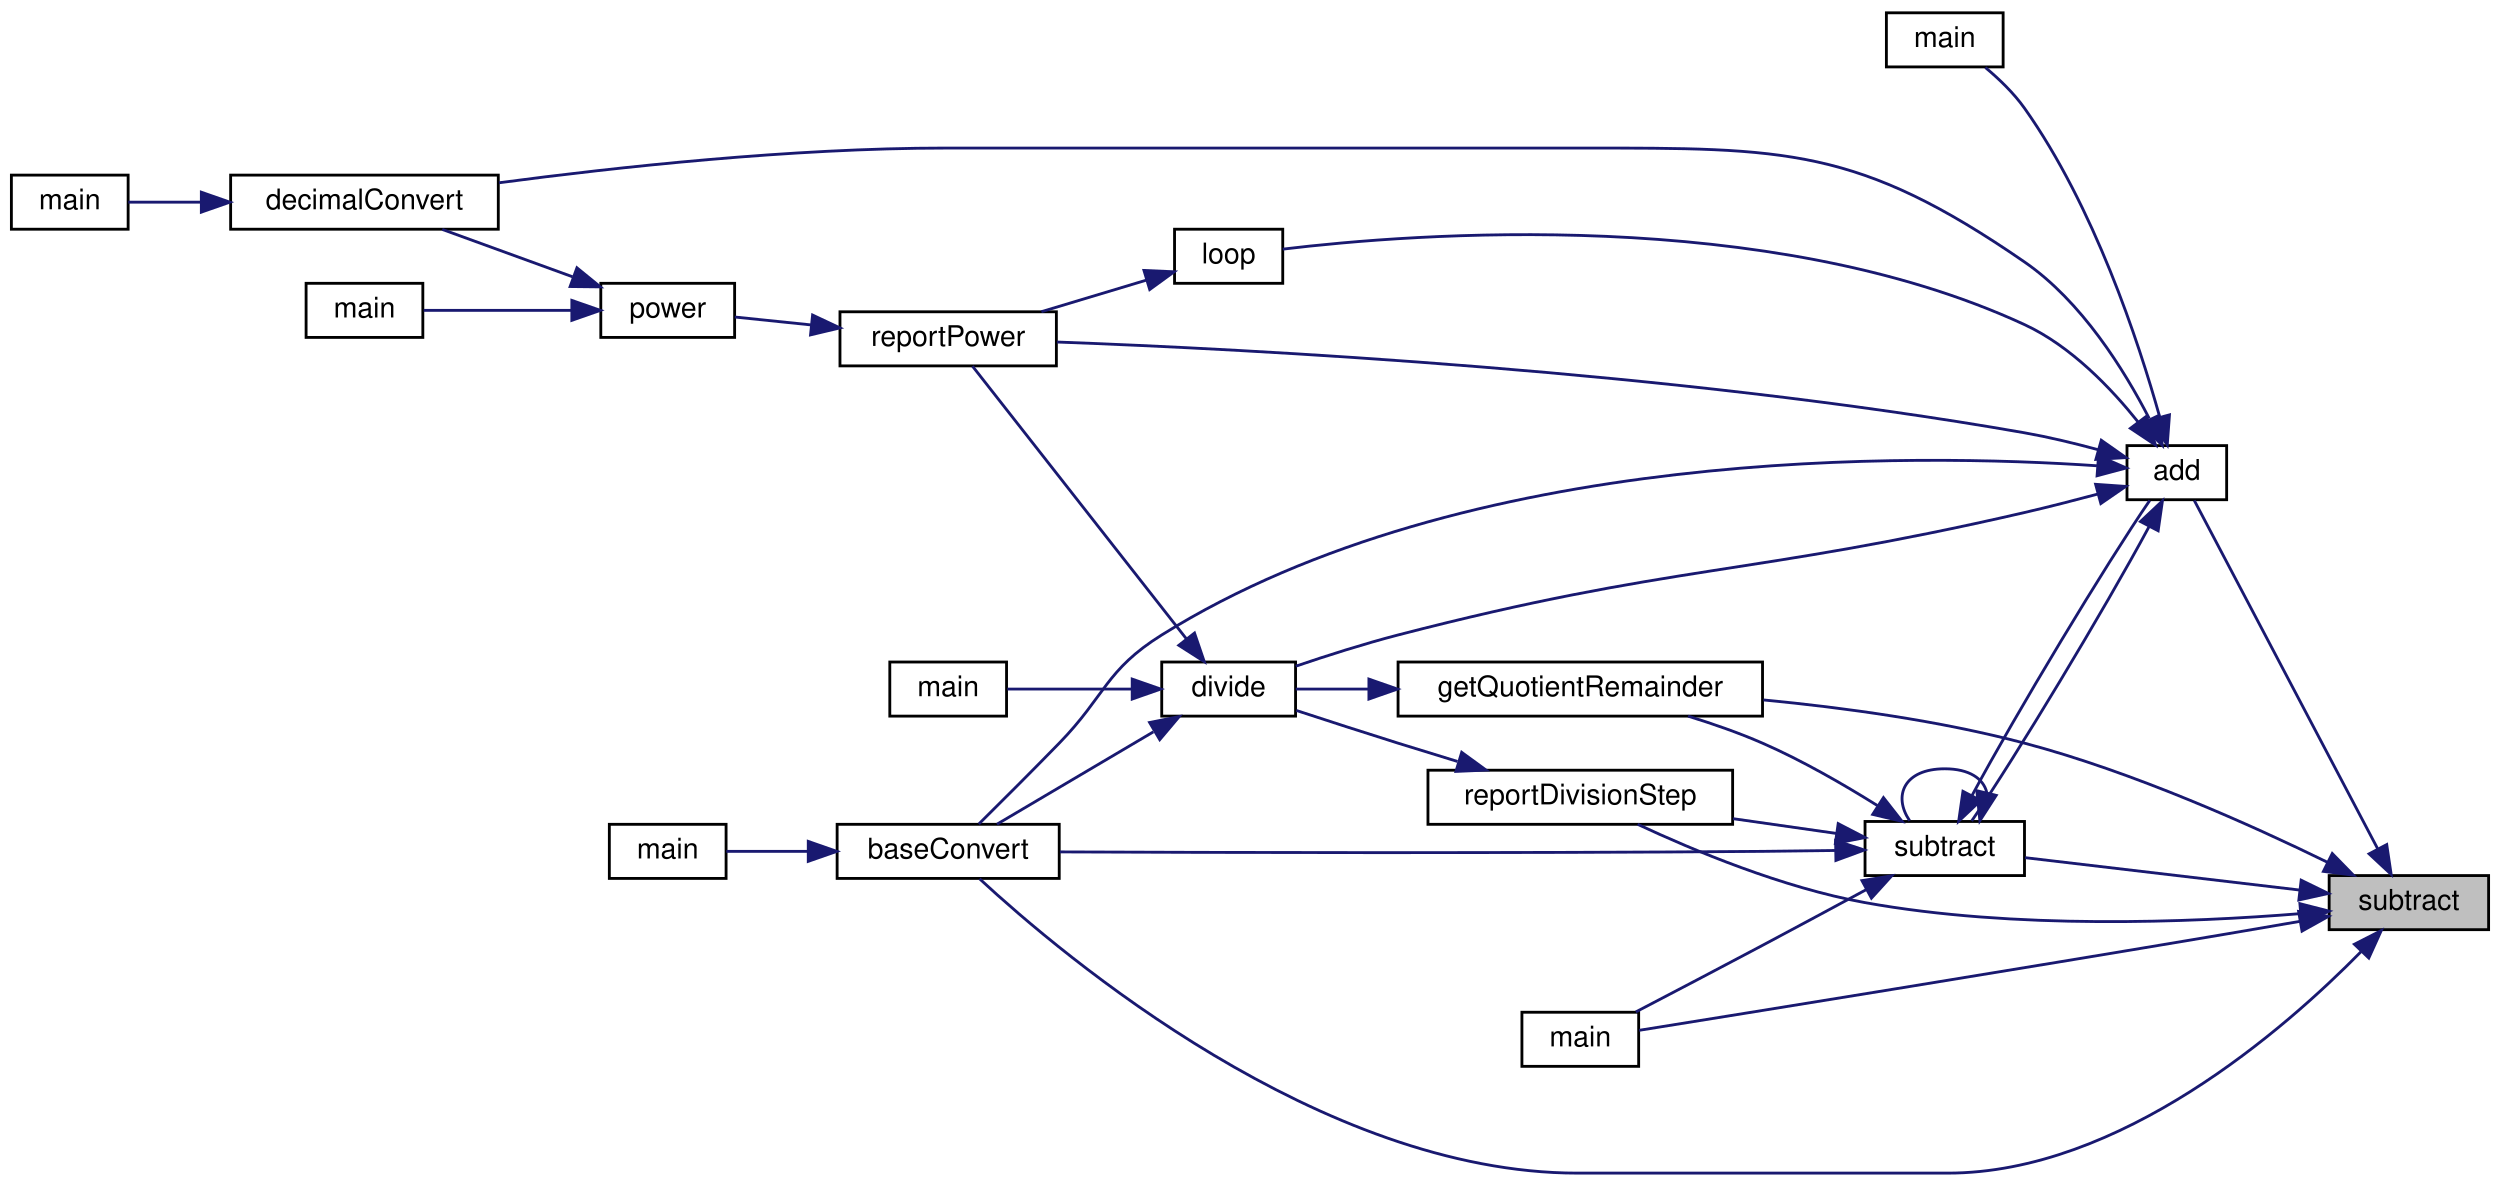
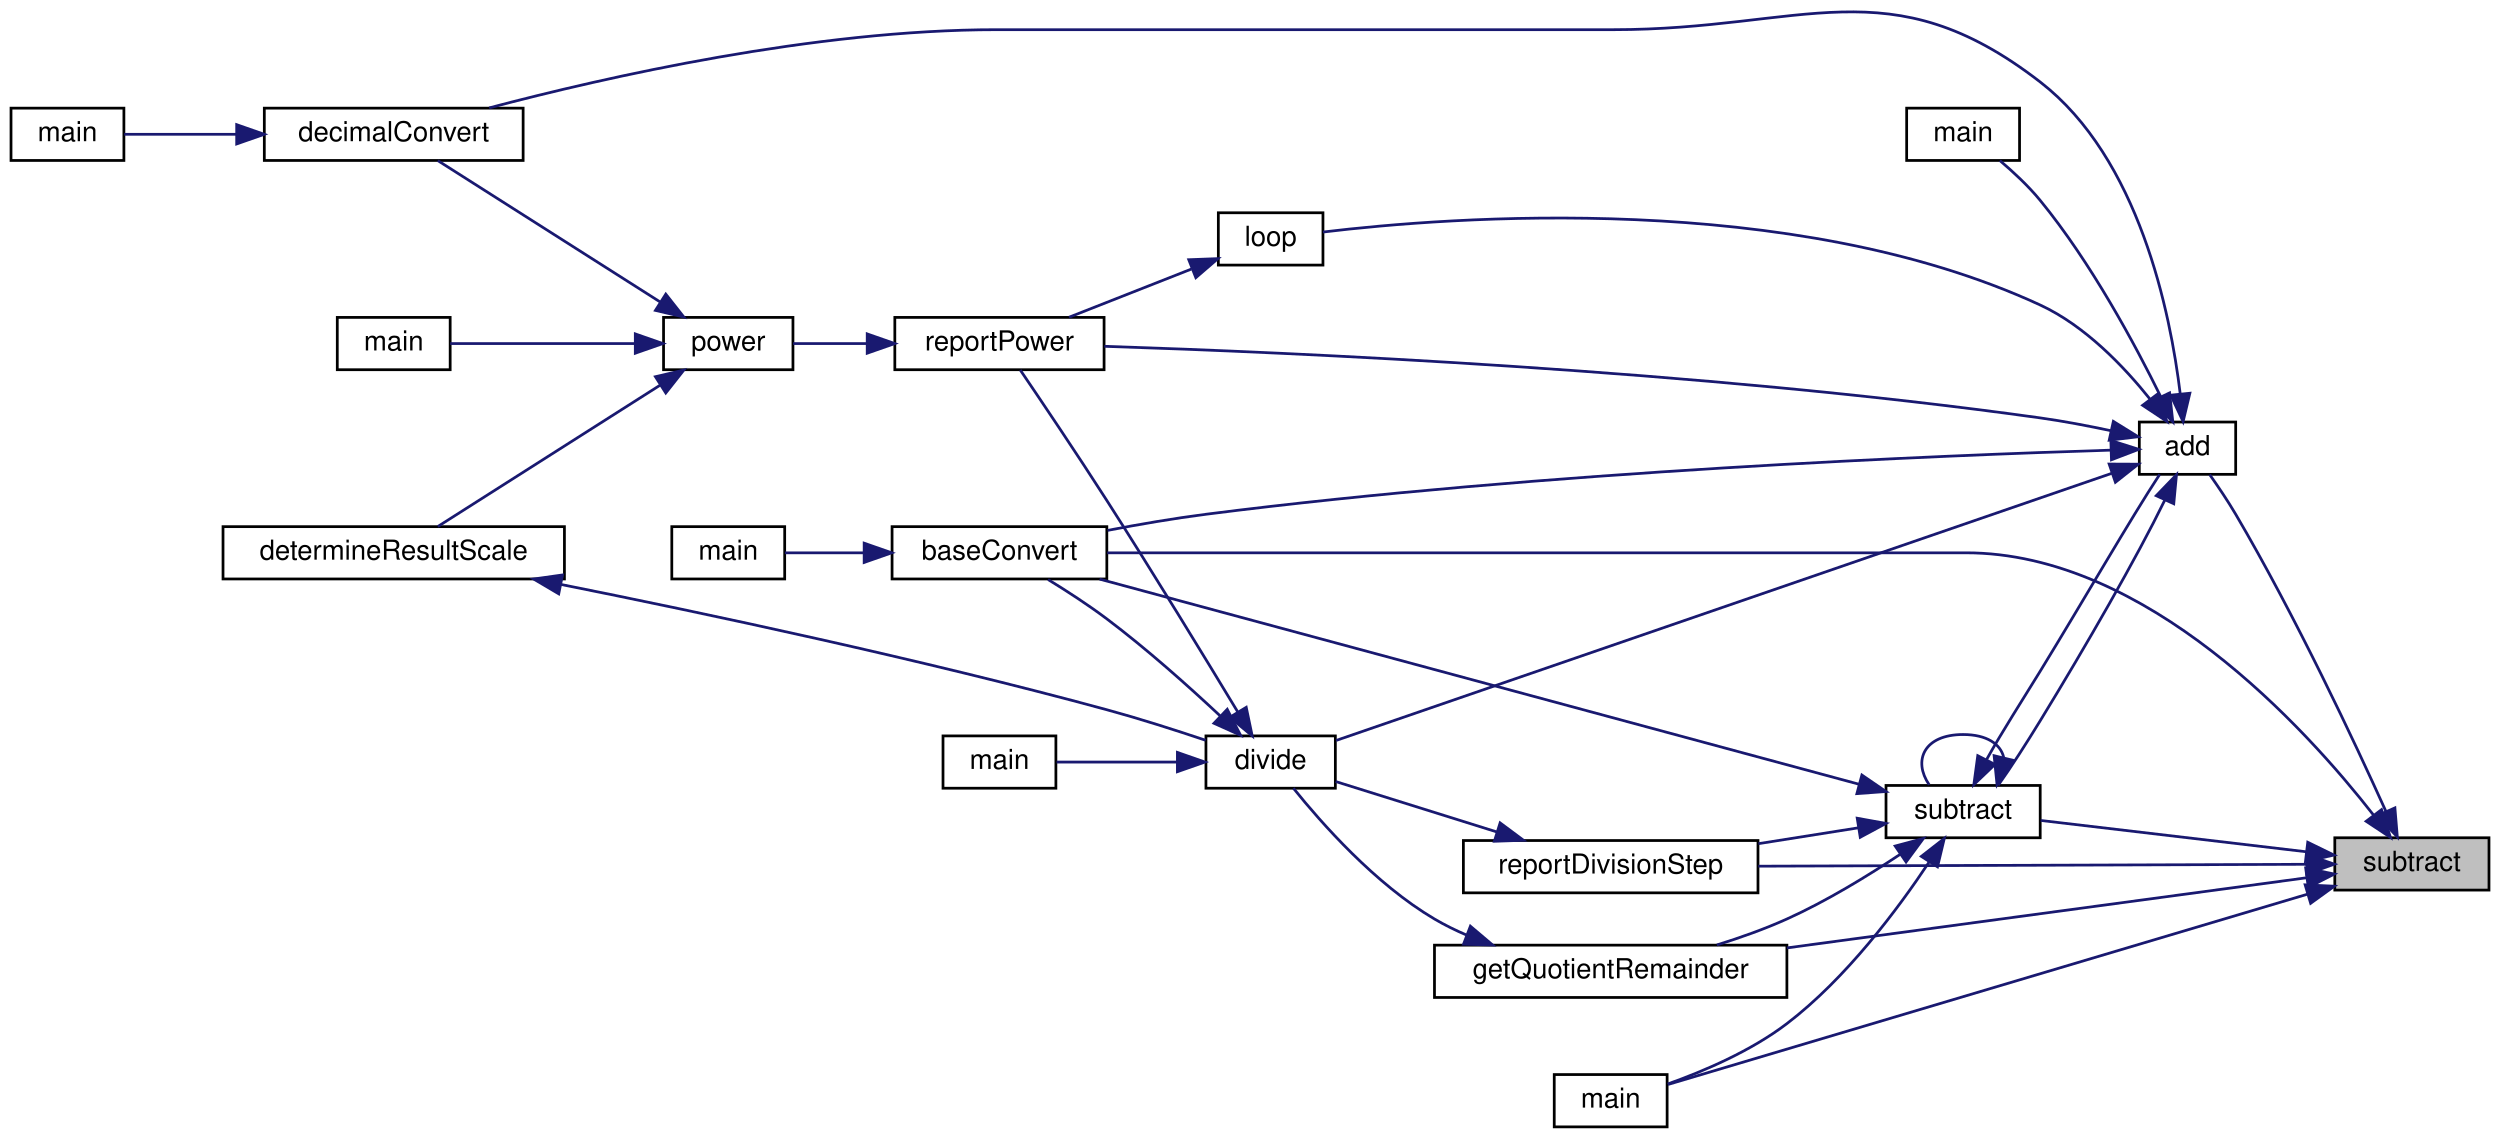
- <svg xmlns="http://www.w3.org/2000/svg" xmlns:xlink="http://www.w3.org/1999/xlink" width="878pt" height="416pt" viewBox="0.00 0.00 878.00 416.00">
-   <g id="graph0" class="graph" transform="scale(1 1) rotate(0) translate(4 412)">
+ <svg xmlns="http://www.w3.org/2000/svg" xmlns:xlink="http://www.w3.org/1999/xlink" width="908pt" height="414pt" viewBox="0.00 0.00 908.00 413.56">
+   <g id="graph0" class="graph" transform="scale(1 1) rotate(0) translate(4 409.56)">
    <g id="node1" class="node">
      <g id="a_node1">
        <a xlink:title="Subtracts one string representation of a number from another string representation of a number.">
-           <polygon fill="#bfbfbf" stroke="black" points="814,-85.5 814,-104.5 870,-104.5 870,-85.5 814,-85.5" />
-           <text text-anchor="middle" x="842" y="-92.5" font-family="Helvetica,sans-Serif" font-size="10.00">subtract</text>
+           <polygon fill="#bfbfbf" stroke="black" points="844,-86.5 844,-105.5 900,-105.5 900,-86.5 844,-86.5" />
+           <text text-anchor="middle" x="872" y="-93.5" font-family="Helvetica,sans-Serif" font-size="10.00">subtract</text>
        </a>
      </g>
    </g>
    <g id="node2" class="node">
      <g id="a_node2">
        <a xlink:href="basicArithm_8hpp.html#acf222f0bfc4ca97fbdc6db7fe808a9ee" target="_top" xlink:title="Adds two string representations of numbers, and performs with the column method.">
-           <polygon fill="none" stroke="black" points="743,-236.5 743,-255.5 778,-255.5 778,-236.5 743,-236.5" />
-           <text text-anchor="middle" x="760.5" y="-243.5" font-family="Helvetica,sans-Serif" font-size="10.00">add</text>
+           <polygon fill="none" stroke="black" points="773,-237.5 773,-256.5 808,-256.5 808,-237.5 773,-237.5" />
+           <text text-anchor="middle" x="790.5" y="-244.5" font-family="Helvetica,sans-Serif" font-size="10.00">add</text>
        </a>
      </g>
    </g>
    <g id="edge1" class="edge">
-       <path fill="none" stroke="midnightblue" d="M831.08,-113.84C814,-146.28 779.63,-211.57 766.63,-236.25" />
-       <polygon fill="midnightblue" stroke="midnightblue" points="834.22,-115.39 835.78,-104.91 828.03,-112.13 834.22,-115.39" />
+       <path fill="none" stroke="midnightblue" d="M862.61,-114.99C851.23,-140.21 829.81,-185.89 808,-223 805.13,-227.88 801.61,-233.09 798.56,-237.4" />
+       <polygon fill="midnightblue" stroke="midnightblue" points="865.83,-116.36 866.71,-105.8 859.43,-113.5 865.83,-116.36" />
    </g>
    <g id="node3" class="node">
      <g id="a_node3">
        <a xlink:href="baseConvert_8cpp.html#a6443634f54179f61c6e58098cbb32210" target="_top" xlink:title=" ">
-           <polygon fill="none" stroke="black" points="290,-103.5 290,-122.5 368,-122.5 368,-103.5 290,-103.5" />
-           <text text-anchor="middle" x="329" y="-110.5" font-family="Helvetica,sans-Serif" font-size="10.00">baseConvert</text>
-         </a>
-       </g>
-     </g>
-     <g id="edge26" class="edge">
-       <path fill="none" stroke="midnightblue" d="M825.26,-77.83C798.36,-50.46 740.55,0 680,0 680,0 680,0 550,0 459.83,0 369.55,-76.04 340.02,-103.37" />
-       <polygon fill="midnightblue" stroke="midnightblue" points="822.86,-80.38 832.3,-85.19 827.92,-75.54 822.86,-80.38" />
-     </g>
-     <g id="node14" class="node">
-       <g id="a_node14">
-         <a xlink:href="basicArithm_8hpp.html#a08faec0b8e863df19e3f978758166482" target="_top" xlink:title="Subtracts one string representation of a number from another string representation of a number.">
-           <polygon fill="none" stroke="black" points="651,-104.5 651,-123.5 707,-123.5 707,-104.5 651,-104.5" />
-           <text text-anchor="middle" x="679" y="-111.5" font-family="Helvetica,sans-Serif" font-size="10.00">subtract</text>
-         </a>
-       </g>
-     </g>
-     <g id="edge30" class="edge">
-       <path fill="none" stroke="midnightblue" d="M803.75,-99.4C774.24,-102.88 733.69,-107.66 707.18,-110.79" />
-       <polygon fill="midnightblue" stroke="midnightblue" points="804.17,-102.87 813.69,-98.22 803.35,-95.92 804.17,-102.87" />
+           <polygon fill="none" stroke="black" points="320,-199.5 320,-218.5 398,-218.5 398,-199.5 320,-199.5" />
+           <text text-anchor="middle" x="359" y="-206.5" font-family="Helvetica,sans-Serif" font-size="10.00">baseConvert</text>
+         </a>
+       </g>
+     </g>
+     <g id="edge28" class="edge">
+       <path fill="none" stroke="midnightblue" d="M858.12,-113.68C833.32,-145.47 775.55,-209 710,-209 710,-209 710,-209 580,-209 516.22,-209 442.03,-209 398.15,-209" />
+       <polygon fill="midnightblue" stroke="midnightblue" points="860.97,-115.72 864.22,-105.63 855.39,-111.49 860.97,-115.72" />
    </g>
    <g id="node15" class="node">
      <g id="a_node15">
-         <a xlink:href="basicArithm_8hpp.html#afe2f9d37fbb1090dfb3af32476b43fca" target="_top" xlink:title=" ">
-           <polygon fill="none" stroke="black" points="487,-160.5 487,-179.5 615,-179.5 615,-160.5 487,-160.5" />
-           <text text-anchor="middle" x="551" y="-167.5" font-family="Helvetica,sans-Serif" font-size="10.00">getQuotientRemainder</text>
-         </a>
-       </g>
-     </g>
-     <g id="edge27" class="edge">
-       <path fill="none" stroke="midnightblue" d="M813.42,-109.16C786.86,-122.16 745.21,-140.88 707,-151 677.39,-158.84 643.71,-163.46 615.34,-166.18" />
-       <polygon fill="midnightblue" stroke="midnightblue" points="815.09,-112.24 822.49,-104.66 811.98,-105.97 815.09,-112.24" />
+         <a xlink:href="basicArithm_8hpp.html#a08faec0b8e863df19e3f978758166482" target="_top" xlink:title="Subtracts one string representation of a number from another string representation of a number.">
+           <polygon fill="none" stroke="black" points="681,-105.5 681,-124.5 737,-124.5 737,-105.5 681,-105.5" />
+           <text text-anchor="middle" x="709" y="-112.5" font-family="Helvetica,sans-Serif" font-size="10.00">subtract</text>
+         </a>
+       </g>
+     </g>
+     <g id="edge32" class="edge">
+       <path fill="none" stroke="midnightblue" d="M833.75,-100.4C804.24,-103.88 763.69,-108.66 737.18,-111.79" />
+       <polygon fill="midnightblue" stroke="midnightblue" points="834.17,-103.87 843.69,-99.22 833.35,-96.92 834.17,-103.87" />
    </g>
    <g id="node16" class="node">
      <g id="a_node16">
-         <a xlink:href="subtract_8cpp.html#ac2c7bcd6d73ca32ee42312d0fa0b1aa9" target="_top" xlink:title=" ">
-           <polygon fill="none" stroke="black" points="530.5,-37.5 530.5,-56.5 571.5,-56.5 571.5,-37.5 530.5,-37.5" />
-           <text text-anchor="middle" x="551" y="-44.5" font-family="Helvetica,sans-Serif" font-size="10.00">main</text>
-         </a>
-       </g>
-     </g>
-     <g id="edge28" class="edge">
-       <path fill="none" stroke="midnightblue" d="M803.72,-88.42C795.27,-86.95 786.33,-85.41 778,-84 701.75,-71.1 610.91,-56.45 571.66,-50.15" />
-       <polygon fill="midnightblue" stroke="midnightblue" points="803.27,-91.9 813.72,-90.17 804.47,-85 803.27,-91.9" />
+         <a xlink:href="basicArithm_8hpp.html#afe2f9d37fbb1090dfb3af32476b43fca" target="_top" xlink:title=" ">
+           <polygon fill="none" stroke="black" points="517,-47.5 517,-66.5 645,-66.5 645,-47.5 517,-47.5" />
+           <text text-anchor="middle" x="581" y="-54.5" font-family="Helvetica,sans-Serif" font-size="10.00">getQuotientRemainder</text>
+         </a>
+       </g>
+     </g>
+     <g id="edge29" class="edge">
+       <path fill="none" stroke="midnightblue" d="M833.62,-90.96C785.89,-84.51 702.61,-73.28 645,-65.5" />
+       <polygon fill="midnightblue" stroke="midnightblue" points="833.43,-94.46 843.81,-92.33 834.37,-87.52 833.43,-94.46" />
    </g>
    <g id="node17" class="node">
      <g id="a_node17">
+         <a xlink:href="subtract_8cpp.html#ac2c7bcd6d73ca32ee42312d0fa0b1aa9" target="_top" xlink:title=" ">
+           <polygon fill="none" stroke="black" points="560.5,-0.5 560.5,-19.5 601.5,-19.5 601.5,-0.5 560.5,-0.5" />
+           <text text-anchor="middle" x="581" y="-7.5" font-family="Helvetica,sans-Serif" font-size="10.00">main</text>
+         </a>
+       </g>
+     </g>
+     <g id="edge30" class="edge">
+       <path fill="none" stroke="midnightblue" d="M834.06,-85.01C772.19,-66.6 649.66,-30.13 601.8,-15.89" />
+       <polygon fill="midnightblue" stroke="midnightblue" points="833.23,-88.41 843.81,-87.91 835.23,-81.7 833.23,-88.41" />
+     </g>
+     <g id="node18" class="node">
+       <g id="a_node18">
        <a xlink:href="divisionReport_8cpp.html#aaebd1f284f6703b7629aa18d21f7ccf2" target="_top" xlink:title=" ">
-           <polygon fill="none" stroke="black" points="497.5,-122.5 497.5,-141.5 604.5,-141.5 604.5,-122.5 497.5,-122.5" />
-           <text text-anchor="middle" x="551" y="-129.5" font-family="Helvetica,sans-Serif" font-size="10.00">reportDivisionStep</text>
-         </a>
-       </g>
-     </g>
-     <g id="edge29" class="edge">
-       <path fill="none" stroke="midnightblue" d="M803.75,-91.12C765.19,-88 703.37,-85.53 651,-95 622.11,-100.22 590.66,-113.37 571.14,-122.5" />
-       <polygon fill="midnightblue" stroke="midnightblue" points="803.72,-94.63 813.99,-92 804.33,-87.65 803.72,-94.63" />
+           <polygon fill="none" stroke="black" points="527.5,-85.5 527.5,-104.5 634.5,-104.5 634.5,-85.5 527.5,-85.5" />
+           <text text-anchor="middle" x="581" y="-92.5" font-family="Helvetica,sans-Serif" font-size="10.00">reportDivisionStep</text>
+         </a>
+       </g>
+     </g>
+     <g id="edge31" class="edge">
+       <path fill="none" stroke="midnightblue" d="M833.63,-95.87C782.95,-95.7 692.17,-95.38 634.61,-95.18" />
+       <polygon fill="midnightblue" stroke="midnightblue" points="833.8,-99.37 843.81,-95.91 833.82,-92.37 833.8,-99.37" />
    </g>
    <g id="edge2" class="edge">
-       <path fill="none" stroke="midnightblue" d="M732.46,-248.42C669.59,-252.71 510.8,-255.66 404,-189 384.26,-176.68 384.23,-167.67 368,-151 358.5,-141.24 347.48,-130.25 339.76,-122.61" />
-       <polygon fill="midnightblue" stroke="midnightblue" points="733.01,-251.89 742.72,-247.65 732.49,-244.91 733.01,-251.89" />
+       <path fill="none" stroke="midnightblue" d="M762.73,-246.29C703.35,-244.46 556.17,-238.62 434,-223 422.33,-221.51 409.72,-219.33 398.27,-217.14" />
+       <polygon fill="midnightblue" stroke="midnightblue" points="762.67,-249.79 772.77,-246.58 762.88,-242.79 762.67,-249.79" />
    </g>
    <g id="node5" class="node">
      <g id="a_node5">
        <a xlink:href="basicArithm_8hpp.html#aedf78136562346db852758c848f8e83d" target="_top" xlink:title="Converts a string representation of a number from one base to another.">
-           <polygon fill="none" stroke="black" points="77,-331.5 77,-350.5 171,-350.5 171,-331.5 77,-331.5" />
-           <text text-anchor="middle" x="124" y="-338.5" font-family="Helvetica,sans-Serif" font-size="10.00">decimalConvert</text>
+           <polygon fill="none" stroke="black" points="92,-351.5 92,-370.5 186,-370.5 186,-351.5 92,-351.5" />
+           <text text-anchor="middle" x="139" y="-358.5" font-family="Helvetica,sans-Serif" font-size="10.00">decimalConvert</text>
        </a>
      </g>
    </g>
    <g id="edge4" class="edge">
-       <path fill="none" stroke="midnightblue" d="M750.8,-265.05C742.08,-281.99 727.09,-306.16 707,-320 648.41,-360.36 623.15,-360 552,-360 552,-360 552,-360 328,-360 274.02,-360 212.31,-353.26 171.24,-347.81" />
-       <polygon fill="midnightblue" stroke="midnightblue" points="754.17,-266.11 755.4,-255.59 747.88,-263.05 754.17,-266.11" />
+       <path fill="none" stroke="midnightblue" d="M787.87,-266.66C784.28,-296.39 772.87,-352.26 737,-380 682.1,-422.47 651.4,-399 582,-399 582,-399 582,-399 358,-399 291.92,-399 216.23,-381.85 173.67,-370.59" />
+       <polygon fill="midnightblue" stroke="midnightblue" points="791.36,-266.96 788.9,-256.66 784.4,-266.25 791.36,-266.96" />
    </g>
    <g id="node7" class="node">
      <g id="a_node7">
        <a xlink:href="basicArithm_8hpp.html#acb4215189a8d1cfd37f4f6fe13890a8f" target="_top" xlink:title="Divides a string representation of a number by another string representation of a number.">
-           <polygon fill="none" stroke="black" points="404,-160.5 404,-179.5 451,-179.5 451,-160.5 404,-160.5" />
-           <text text-anchor="middle" x="427.5" y="-167.5" font-family="Helvetica,sans-Serif" font-size="10.00">divide</text>
+           <polygon fill="none" stroke="black" points="434,-123.5 434,-142.5 481,-142.5 481,-123.5 434,-123.5" />
+           <text text-anchor="middle" x="457.5" y="-130.5" font-family="Helvetica,sans-Serif" font-size="10.00">divide</text>
        </a>
      </g>
    </g>
    <g id="edge6" class="edge">
-       <path fill="none" stroke="midnightblue" d="M732.72,-238.48C724.5,-236.28 715.4,-233.94 707,-232 609.92,-209.6 583.44,-213.99 487,-189 475.01,-185.89 461.87,-181.7 451.09,-178.04" />
-       <polygon fill="midnightblue" stroke="midnightblue" points="731.98,-241.91 742.55,-241.17 733.82,-235.16 731.98,-241.91" />
+       <path fill="none" stroke="midnightblue" d="M762.98,-237.87C699.67,-216.06 540.57,-161.27 481.26,-140.84" />
+       <polygon fill="midnightblue" stroke="midnightblue" points="762.04,-241.24 772.63,-241.19 764.32,-234.62 762.04,-241.24" />
    </g>
    <g id="node9" class="node">
      <g id="a_node9">
        <a xlink:href="powerReport_8cpp.html#afff5f8aa771cf432836ef03f6f442dae" target="_top" xlink:title=" ">
-           <polygon fill="none" stroke="black" points="291,-283.5 291,-302.5 367,-302.5 367,-283.5 291,-283.5" />
-           <text text-anchor="middle" x="329" y="-290.5" font-family="Helvetica,sans-Serif" font-size="10.00">reportPower</text>
-         </a>
-       </g>
-     </g>
-     <g id="edge16" class="edge">
-       <path fill="none" stroke="midnightblue" d="M732.83,-254.07C724.61,-256.3 715.49,-258.51 707,-260 583.73,-281.66 435.16,-289.36 367.2,-291.88" />
-       <polygon fill="midnightblue" stroke="midnightblue" points="733.97,-257.38 742.64,-251.29 732.07,-250.65 733.97,-257.38" />
-     </g>
-     <g id="node12" class="node">
-       <g id="a_node12">
-         <a xlink:href="basicArithm_8hpp.html#a4e1bb2f02ee5d9df627a57d0899ac07b" target="_top" xlink:title="Executes a given predicate function a specified number of times.">
-           <polygon fill="none" stroke="black" points="408.5,-312.5 408.5,-331.5 446.5,-331.5 446.5,-312.5 408.5,-312.5" />
-           <text text-anchor="middle" x="427.5" y="-319.5" font-family="Helvetica,sans-Serif" font-size="10.00">loop</text>
-         </a>
-       </g>
-     </g>
-     <g id="edge13" class="edge">
-       <path fill="none" stroke="midnightblue" d="M746.97,-263.71C737.48,-275.61 723.3,-290.46 707,-298 616.71,-339.77 492.44,-330.03 446.5,-324.5" />
-       <polygon fill="midnightblue" stroke="midnightblue" points="749.79,-265.79 753.03,-255.7 744.2,-261.57 749.79,-265.79" />
+           <polygon fill="none" stroke="black" points="321,-275.5 321,-294.5 397,-294.5 397,-275.5 321,-275.5" />
+           <text text-anchor="middle" x="359" y="-282.5" font-family="Helvetica,sans-Serif" font-size="10.00">reportPower</text>
+         </a>
+       </g>
+     </g>
+     <g id="edge18" class="edge">
+       <path fill="none" stroke="midnightblue" d="M762.75,-253.33C754.53,-255.08 745.43,-256.82 737,-258 613.2,-275.32 464.89,-281.81 397.1,-284" />
+       <polygon fill="midnightblue" stroke="midnightblue" points="763.57,-256.73 772.58,-251.15 762.06,-249.9 763.57,-256.73" />
    </g>
    <g id="node13" class="node">
      <g id="a_node13">
+         <a xlink:href="basicArithm_8hpp.html#a4e1bb2f02ee5d9df627a57d0899ac07b" target="_top" xlink:title="Executes a given predicate function a specified number of times.">
+           <polygon fill="none" stroke="black" points="438.5,-313.5 438.5,-332.5 476.5,-332.5 476.5,-313.5 438.5,-313.5" />
+           <text text-anchor="middle" x="457.5" y="-320.5" font-family="Helvetica,sans-Serif" font-size="10.00">loop</text>
+         </a>
+       </g>
+     </g>
+     <g id="edge15" class="edge">
+       <path fill="none" stroke="midnightblue" d="M776.97,-264.71C767.48,-276.61 753.3,-291.46 737,-299 646.71,-340.77 522.44,-331.03 476.5,-325.5" />
+       <polygon fill="midnightblue" stroke="midnightblue" points="779.79,-266.79 783.03,-256.7 774.2,-262.57 779.79,-266.79" />
+     </g>
+     <g id="node14" class="node">
+       <g id="a_node14">
        <a xlink:href="add_8cpp.html#a065a3ee9a7ec43a06ab2fddbc3019a17" target="_top" xlink:title=" ">
-           <polygon fill="none" stroke="black" points="658.5,-388.5 658.5,-407.5 699.5,-407.5 699.5,-388.5 658.5,-388.5" />
-           <text text-anchor="middle" x="679" y="-395.5" font-family="Helvetica,sans-Serif" font-size="10.00">main</text>
-         </a>
-       </g>
-     </g>
-     <g id="edge15" class="edge">
-       <path fill="none" stroke="midnightblue" d="M754.47,-265.64C747.07,-292.01 731.43,-339.54 707,-374 703.23,-379.32 698.06,-384.28 693.26,-388.29" />
-       <polygon fill="midnightblue" stroke="midnightblue" points="757.92,-266.3 757.14,-255.73 751.16,-264.48 757.92,-266.3" />
+           <polygon fill="none" stroke="black" points="688.5,-351.5 688.5,-370.5 729.5,-370.5 729.5,-351.5 688.5,-351.5" />
+           <text text-anchor="middle" x="709" y="-358.5" font-family="Helvetica,sans-Serif" font-size="10.00">main</text>
+         </a>
+       </g>
    </g>
    <g id="edge17" class="edge">
-       <path fill="none" stroke="midnightblue" d="M750.74,-227.02C735.34,-198.33 703.62,-145.69 688.45,-123.67" />
-       <polygon fill="midnightblue" stroke="midnightblue" points="747.73,-228.83 755.45,-236.09 753.94,-225.6 747.73,-228.83" />
+       <path fill="none" stroke="midnightblue" d="M780.81,-265.65C771.47,-284.66 755.46,-314.46 737,-337 732.71,-342.24 727.23,-347.33 722.34,-351.47" />
+       <polygon fill="midnightblue" stroke="midnightblue" points="784,-267.09 785.17,-256.56 777.69,-264.06 784,-267.09" />
+     </g>
+     <g id="edge19" class="edge">
+       <path fill="none" stroke="midnightblue" d="M782.23,-228.08C772.26,-207.59 753.65,-175.18 737,-148 732.11,-140.02 726.54,-131.29 721.73,-124.55" />
+       <polygon fill="midnightblue" stroke="midnightblue" points="779.15,-229.74 786.5,-237.37 785.51,-226.82 779.15,-229.74" />
    </g>
    <g id="node4" class="node">
      <g id="a_node4">
        <a xlink:href="baseConvert_8cpp.html#ae66f6b31b5ad750f1fe042a706a4e3d4" target="_top" xlink:title=" ">
-           <polygon fill="none" stroke="black" points="210,-103.5 210,-122.5 251,-122.5 251,-103.5 210,-103.5" />
-           <text text-anchor="middle" x="230.5" y="-110.5" font-family="Helvetica,sans-Serif" font-size="10.00">main</text>
+           <polygon fill="none" stroke="black" points="240,-199.5 240,-218.5 281,-218.5 281,-199.5 240,-199.5" />
+           <text text-anchor="middle" x="260.5" y="-206.5" font-family="Helvetica,sans-Serif" font-size="10.00">main</text>
        </a>
      </g>
    </g>
    <g id="edge3" class="edge">
-       <path fill="none" stroke="midnightblue" d="M279.77,-113C269.61,-113 259.45,-113 251.09,-113" />
-       <polygon fill="midnightblue" stroke="midnightblue" points="279.86,-116.5 289.86,-113 279.86,-109.5 279.86,-116.5" />
+       <path fill="none" stroke="midnightblue" d="M309.77,-209C299.61,-209 289.45,-209 281.09,-209" />
+       <polygon fill="midnightblue" stroke="midnightblue" points="309.86,-212.5 319.86,-209 309.86,-205.5 309.86,-212.5" />
    </g>
    <g id="node6" class="node">
      <g id="a_node6">
        <a xlink:href="decimalConvert_8cpp.html#ac2c7bcd6d73ca32ee42312d0fa0b1aa9" target="_top" xlink:title=" ">
-           <polygon fill="none" stroke="black" points="0,-331.5 0,-350.5 41,-350.5 41,-331.5 0,-331.5" />
-           <text text-anchor="middle" x="20.5" y="-338.5" font-family="Helvetica,sans-Serif" font-size="10.00">main</text>
+           <polygon fill="none" stroke="black" points="0,-351.5 0,-370.5 41,-370.5 41,-351.5 0,-351.5" />
+           <text text-anchor="middle" x="20.5" y="-358.5" font-family="Helvetica,sans-Serif" font-size="10.00">main</text>
        </a>
      </g>
    </g>
    <g id="edge5" class="edge">
-       <path fill="none" stroke="midnightblue" d="M66.69,-341C57.49,-341 48.54,-341 41.06,-341" />
-       <polygon fill="midnightblue" stroke="midnightblue" points="66.71,-344.5 76.71,-341 66.71,-337.5 66.71,-344.5" />
+       <path fill="none" stroke="midnightblue" d="M81.89,-361C67.24,-361 52.42,-361 41.12,-361" />
+       <polygon fill="midnightblue" stroke="midnightblue" points="81.96,-364.5 91.96,-361 81.96,-357.5 81.96,-364.5" />
    </g>
    <g id="edge7" class="edge">
-       <path fill="none" stroke="midnightblue" d="M401.07,-154.98C383.66,-144.7 361.11,-131.38 346.13,-122.53" />
-       <polygon fill="midnightblue" stroke="midnightblue" points="399.74,-158.26 410.13,-160.33 403.3,-152.23 399.74,-158.26" />
+       <path fill="none" stroke="midnightblue" d="M439.11,-149.82C427.8,-160.41 412.51,-174.09 398,-185 391.27,-190.07 383.45,-195.13 376.66,-199.29" />
+       <polygon fill="midnightblue" stroke="midnightblue" points="441.73,-152.16 446.58,-142.73 436.91,-147.08 441.73,-152.16" />
    </g>
    <g id="node8" class="node">
      <g id="a_node8">
        <a xlink:href="division_8cpp.html#a065a3ee9a7ec43a06ab2fddbc3019a17" target="_top" xlink:title=" ">
-           <polygon fill="none" stroke="black" points="308.5,-160.5 308.5,-179.5 349.5,-179.5 349.5,-160.5 308.5,-160.5" />
-           <text text-anchor="middle" x="329" y="-167.5" font-family="Helvetica,sans-Serif" font-size="10.00">main</text>
+           <polygon fill="none" stroke="black" points="338.5,-123.5 338.5,-142.5 379.5,-142.5 379.5,-123.5 338.5,-123.5" />
+           <text text-anchor="middle" x="359" y="-130.5" font-family="Helvetica,sans-Serif" font-size="10.00">main</text>
        </a>
      </g>
    </g>
    <g id="edge8" class="edge">
-       <path fill="none" stroke="midnightblue" d="M393.49,-170C378.95,-170 362.35,-170 349.77,-170" />
-       <polygon fill="midnightblue" stroke="midnightblue" points="393.63,-173.5 403.63,-170 393.63,-166.5 393.63,-173.5" />
+       <path fill="none" stroke="midnightblue" d="M423.49,-133C408.95,-133 392.35,-133 379.77,-133" />
+       <polygon fill="midnightblue" stroke="midnightblue" points="423.63,-136.5 433.63,-133 423.63,-129.5 423.63,-136.5" />
    </g>
    <g id="edge9" class="edge">
-       <path fill="none" stroke="midnightblue" d="M412.64,-187.66C391.96,-214.03 353.71,-262.78 337.54,-283.39" />
-       <polygon fill="midnightblue" stroke="midnightblue" points="415.51,-189.68 418.93,-179.65 410,-185.36 415.51,-189.68" />
+       <path fill="none" stroke="midnightblue" d="M445.59,-151.14C433.99,-170.35 414.99,-201.49 398,-228 387.22,-244.82 374.22,-264.11 366.56,-275.39" />
+       <polygon fill="midnightblue" stroke="midnightblue" points="448.63,-152.88 450.8,-142.51 442.64,-149.27 448.63,-152.88" />
    </g>
    <g id="node10" class="node">
      <g id="a_node10">
        <a xlink:href="basicArithm_8hpp.html#a5967cef8aeb4f6ea90014159becd286d" target="_top" xlink:title="Raises a string representation of a number to a power.">
-           <polygon fill="none" stroke="black" points="207,-293.5 207,-312.5 254,-312.5 254,-293.5 207,-293.5" />
-           <text text-anchor="middle" x="230.5" y="-300.5" font-family="Helvetica,sans-Serif" font-size="10.00">power</text>
+           <polygon fill="none" stroke="black" points="237,-275.5 237,-294.5 284,-294.5 284,-275.5 237,-275.5" />
+           <text text-anchor="middle" x="260.5" y="-282.5" font-family="Helvetica,sans-Serif" font-size="10.00">power</text>
        </a>
      </g>
    </g>
    <g id="edge10" class="edge">
-       <path fill="none" stroke="midnightblue" d="M280.9,-297.88C271.54,-298.85 262.12,-299.83 254.06,-300.66" />
-       <polygon fill="midnightblue" stroke="midnightblue" points="281.38,-301.35 290.97,-296.84 280.66,-294.39 281.38,-301.35" />
+       <path fill="none" stroke="midnightblue" d="M310.9,-285C301.54,-285 292.12,-285 284.06,-285" />
+       <polygon fill="midnightblue" stroke="midnightblue" points="310.97,-288.5 320.97,-285 310.97,-281.5 310.97,-288.5" />
    </g>
    <g id="edge11" class="edge">
-       <path fill="none" stroke="midnightblue" d="M197.11,-314.78C182.39,-320.13 165.22,-326.38 151.32,-331.43" />
-       <polygon fill="midnightblue" stroke="midnightblue" points="198.62,-317.95 206.83,-311.25 196.23,-311.37 198.62,-317.95" />
+       <path fill="none" stroke="midnightblue" d="M235.83,-300.06C211.8,-315.34 175.33,-338.53 155.01,-351.45" />
+       <polygon fill="midnightblue" stroke="midnightblue" points="237.81,-302.95 244.37,-294.63 234.05,-297.04 237.81,-302.95" />
    </g>
    <g id="node11" class="node">
      <g id="a_node11">
+         <a xlink:href="division_8cpp.html#a222752517a35fde0e4de4bb32cbaa9be" target="_top" xlink:title=" ">
+           <polygon fill="none" stroke="black" points="77,-199.5 77,-218.5 201,-218.5 201,-199.5 77,-199.5" />
+           <text text-anchor="middle" x="139" y="-206.5" font-family="Helvetica,sans-Serif" font-size="10.00">determineResultScale</text>
+         </a>
+       </g>
+     </g>
+     <g id="edge12" class="edge">
+       <path fill="none" stroke="midnightblue" d="M235.83,-269.94C211.8,-254.66 175.33,-231.47 155.01,-218.55" />
+       <polygon fill="midnightblue" stroke="midnightblue" points="234.05,-272.96 244.37,-275.37 237.81,-267.05 234.05,-272.96" />
+     </g>
+     <g id="node12" class="node">
+       <g id="a_node12">
        <a xlink:href="power_8cpp.html#a065a3ee9a7ec43a06ab2fddbc3019a17" target="_top" xlink:title=" ">
-           <polygon fill="none" stroke="black" points="103.5,-293.5 103.5,-312.5 144.5,-312.5 144.5,-293.5 103.5,-293.5" />
-           <text text-anchor="middle" x="124" y="-300.5" font-family="Helvetica,sans-Serif" font-size="10.00">main</text>
-         </a>
-       </g>
-     </g>
-     <g id="edge12" class="edge">
-       <path fill="none" stroke="midnightblue" d="M196.72,-303C179.69,-303 159.44,-303 144.81,-303" />
-       <polygon fill="midnightblue" stroke="midnightblue" points="196.83,-306.5 206.83,-303 196.83,-299.5 196.83,-306.5" />
+           <polygon fill="none" stroke="black" points="118.5,-275.5 118.5,-294.5 159.5,-294.5 159.5,-275.5 118.5,-275.5" />
+           <text text-anchor="middle" x="139" y="-282.5" font-family="Helvetica,sans-Serif" font-size="10.00">main</text>
+         </a>
+       </g>
    </g>
    <g id="edge14" class="edge">
-       <path fill="none" stroke="midnightblue" d="M398.77,-313.67C387.21,-310.19 373.71,-306.14 361.75,-302.54" />
-       <polygon fill="midnightblue" stroke="midnightblue" points="397.76,-317.02 408.35,-316.55 399.78,-310.32 397.76,-317.02" />
-     </g>
-     <g id="edge18" class="edge">
-       <path fill="none" stroke="midnightblue" d="M688.56,-132.59C703.86,-161.16 735.73,-214.07 750.99,-236.24" />
-       <polygon fill="midnightblue" stroke="midnightblue" points="691.6,-130.86 683.89,-123.59 685.39,-134.08 691.6,-130.86" />
-     </g>
-     <g id="edge19" class="edge">
-       <path fill="none" stroke="midnightblue" d="M640.44,-113.31C632.06,-113.18 623.23,-113.07 615,-113 526.68,-112.3 422.97,-112.58 368.26,-112.81" />
-       <polygon fill="midnightblue" stroke="midnightblue" points="640.66,-116.81 650.71,-113.47 640.77,-109.81 640.66,-116.81" />
+       <path fill="none" stroke="midnightblue" d="M226.71,-285C205.16,-285 177.69,-285 159.51,-285" />
+       <polygon fill="midnightblue" stroke="midnightblue" points="226.74,-288.5 236.74,-285 226.74,-281.5 226.74,-288.5" />
+     </g>
+     <g id="edge13" class="edge">
+       <path fill="none" stroke="midnightblue" d="M199.64,-197.53C252.18,-187.01 330.64,-170.33 398,-152 409.95,-148.75 423.08,-144.54 433.87,-140.91" />
+       <polygon fill="midnightblue" stroke="midnightblue" points="198.93,-194.1 189.81,-199.48 200.3,-200.96 198.93,-194.1" />
+     </g>
+     <g id="edge16" class="edge">
+       <path fill="none" stroke="midnightblue" d="M428.71,-312.06C414.67,-306.53 397.78,-299.88 384.27,-294.56" />
+       <polygon fill="midnightblue" stroke="midnightblue" points="427.76,-315.45 438.35,-315.85 430.33,-308.93 427.76,-315.45" />
+     </g>
+     <g id="edge20" class="edge">
+       <path fill="none" stroke="midnightblue" d="M717.58,-134C723.07,-143.9 730.61,-155.58 737,-166 752.69,-191.6 770.11,-221.85 780.41,-237.49" />
+       <polygon fill="midnightblue" stroke="midnightblue" points="720.56,-132.13 712.9,-124.81 714.32,-135.31 720.56,-132.13" />
+     </g>
+     <g id="edge21" class="edge">
+       <path fill="none" stroke="midnightblue" d="M671.23,-124.93C603.9,-143.12 461.66,-181.54 395.38,-199.44" />
+       <polygon fill="midnightblue" stroke="midnightblue" points="672.24,-128.28 680.98,-122.3 670.42,-121.53 672.24,-128.28" />
+     </g>
+     <g id="edge27" class="edge">
+       <path fill="none" stroke="midnightblue" d="M723.73,-134.77C722.58,-139.5 717.66,-143 709,-143 694.78,-143 690.67,-133.57 696.67,-124.76" />
+       <polygon fill="midnightblue" stroke="midnightblue" points="727.07,-133.66 721.33,-124.76 720.26,-135.3 727.07,-133.66" />
+     </g>
+     <g id="edge22" class="edge">
+       <path fill="none" stroke="midnightblue" d="M686.25,-99.57C674.46,-91.72 659.39,-82.49 645,-76 636.98,-72.38 628.09,-69.22 619.57,-66.57" />
+       <polygon fill="midnightblue" stroke="midnightblue" points="684.33,-102.5 694.57,-105.24 688.28,-96.71 684.33,-102.5" />
+     </g>
+     <g id="edge24" class="edge">
+       <path fill="none" stroke="midnightblue" d="M696.68,-96.72C685.36,-79.66 666.55,-54.44 645,-38 631.96,-28.05 614.84,-20.74 601.73,-16.08" />
+       <polygon fill="midnightblue" stroke="midnightblue" points="693.82,-98.74 702.17,-105.25 699.7,-94.95 693.82,-98.74" />
    </g>
    <g id="edge25" class="edge">
-       <path fill="none" stroke="midnightblue" d="M693.73,-133.77C692.58,-138.5 687.66,-142 679,-142 664.78,-142 660.67,-132.57 666.67,-123.76" />
-       <polygon fill="midnightblue" stroke="midnightblue" points="697.07,-132.66 691.33,-123.76 690.26,-134.3 697.07,-132.66" />
-     </g>
-     <g id="edge20" class="edge">
-       <path fill="none" stroke="midnightblue" d="M655.34,-129.08C643.65,-136.4 628.94,-144.91 615,-151 606.73,-154.61 597.56,-157.81 588.84,-160.49" />
-       <polygon fill="midnightblue" stroke="midnightblue" points="657.47,-131.88 664,-123.54 653.69,-125.98 657.47,-131.88" />
-     </g>
-     <g id="edge22" class="edge">
-       <path fill="none" stroke="midnightblue" d="M651.49,-99.6C640.25,-93.52 627,-86.38 615,-80 600.06,-72.06 583.07,-63.17 570.5,-56.61" />
-       <polygon fill="midnightblue" stroke="midnightblue" points="649.92,-102.73 660.38,-104.42 653.25,-96.57 649.92,-102.73" />
+       <path fill="none" stroke="midnightblue" d="M670.97,-109.12C659.6,-107.32 646.87,-105.3 634.66,-103.36" />
+       <polygon fill="midnightblue" stroke="midnightblue" points="670.54,-112.6 680.97,-110.71 671.64,-105.69 670.54,-112.6" />
    </g>
    <g id="edge23" class="edge">
-       <path fill="none" stroke="midnightblue" d="M640.97,-119.29C629.6,-120.91 616.87,-122.73 604.66,-124.48" />
-       <polygon fill="midnightblue" stroke="midnightblue" points="641.57,-122.74 650.97,-117.86 640.58,-115.81 641.57,-122.74" />
-     </g>
-     <g id="edge21" class="edge">
-       <path fill="none" stroke="midnightblue" d="M476.63,-170C467.41,-170 458.59,-170 451.08,-170" />
-       <polygon fill="midnightblue" stroke="midnightblue" points="476.76,-173.5 486.76,-170 476.76,-166.5 476.76,-173.5" />
-     </g>
-     <g id="edge24" class="edge">
-       <path fill="none" stroke="midnightblue" d="M507.88,-144.57C500.9,-146.69 493.74,-148.89 487,-151 475.18,-154.7 462.06,-158.95 451.25,-162.49" />
-       <polygon fill="midnightblue" stroke="midnightblue" points="509.35,-147.78 517.91,-141.54 507.33,-141.08 509.35,-147.78" />
+       <path fill="none" stroke="midnightblue" d="M528.6,-70.19C524.57,-71.92 520.65,-73.85 517,-76 495.5,-88.67 475.91,-110.86 465.77,-123.49" />
+       <polygon fill="midnightblue" stroke="midnightblue" points="530.05,-73.39 538.14,-66.54 527.55,-66.85 530.05,-73.39" />
+     </g>
+     <g id="edge26" class="edge">
+       <path fill="none" stroke="midnightblue" d="M539.77,-107.58C520.26,-113.69 497.54,-120.79 481.1,-125.93" />
+       <polygon fill="midnightblue" stroke="midnightblue" points="540.84,-110.91 549.34,-104.59 538.75,-104.23 540.84,-110.91" />
    </g>
  </g>
</svg>
